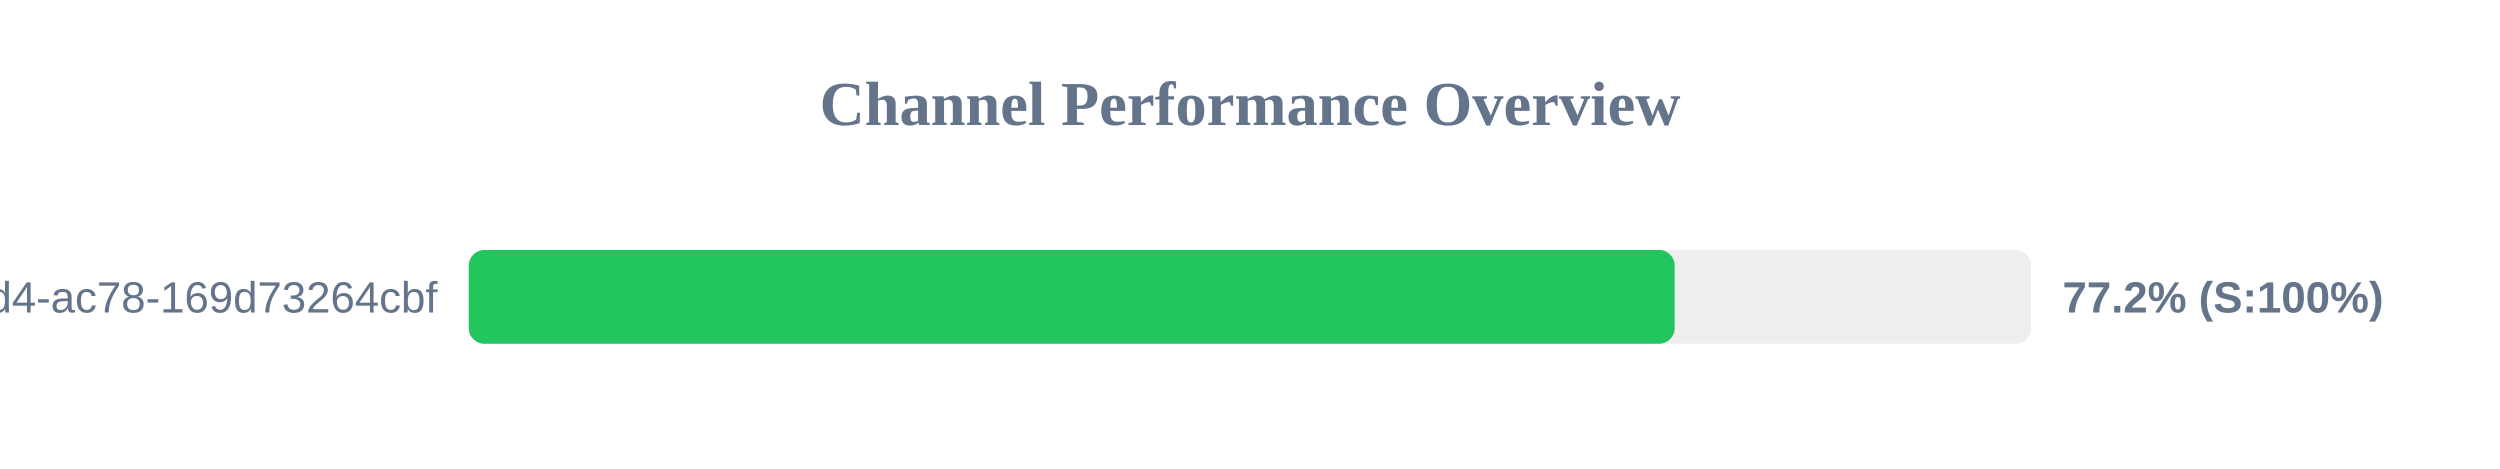
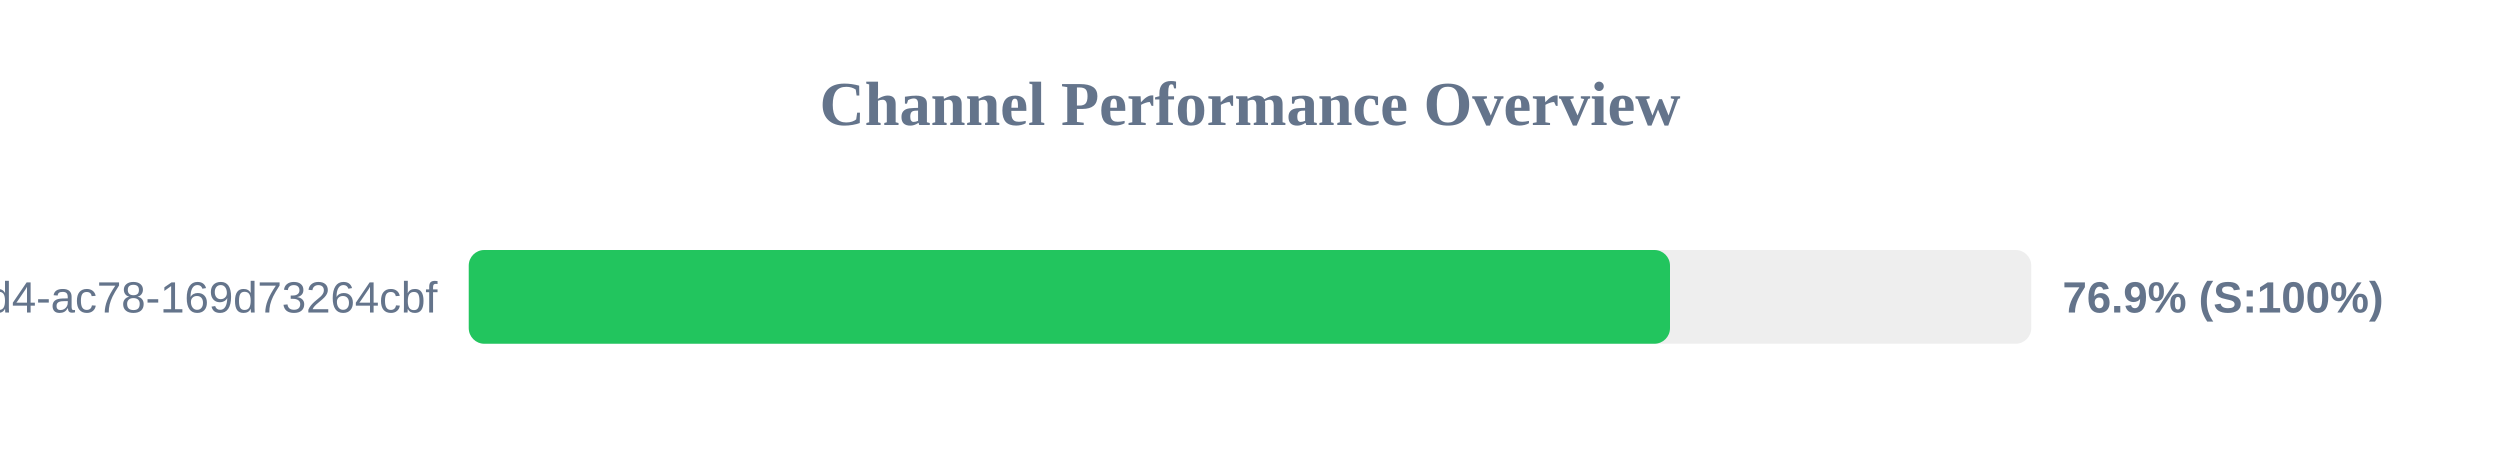
<svg xmlns="http://www.w3.org/2000/svg" width="800" height="150" version="1.1">
  <style>
        .row { font: 14px Arial; fill: #64748b; }
        .score { font: bold 14px Arial; fill: #64748b; }
    </style>
  <text x="400" y="40" text-anchor="middle" font-size="20px" font-weight="bold" fill="#64748b">Channel Performance Overview</text>
  <rect x="150" y="80" width="500" height="30" fill="#eee" rx="5" />
-   <rect x="150" y="80" width="385.9" height="30" fill="#22c55e" rx="5" />
+   <rect x="150" y="80" width="384.4" height="30" fill="#22c55e" rx="5" />
  <text x="140" y="100" text-anchor="end" class="row">?uuid=48c2c901-72e6-46d4-ac78-169d73264cbf</text>
-   <text x="660" y="100" text-anchor="start" class="score">77.2% (S:100%)</text>
+   <text x="660" y="100" text-anchor="start" class="score">76.9% (S:100%)</text>
</svg>
